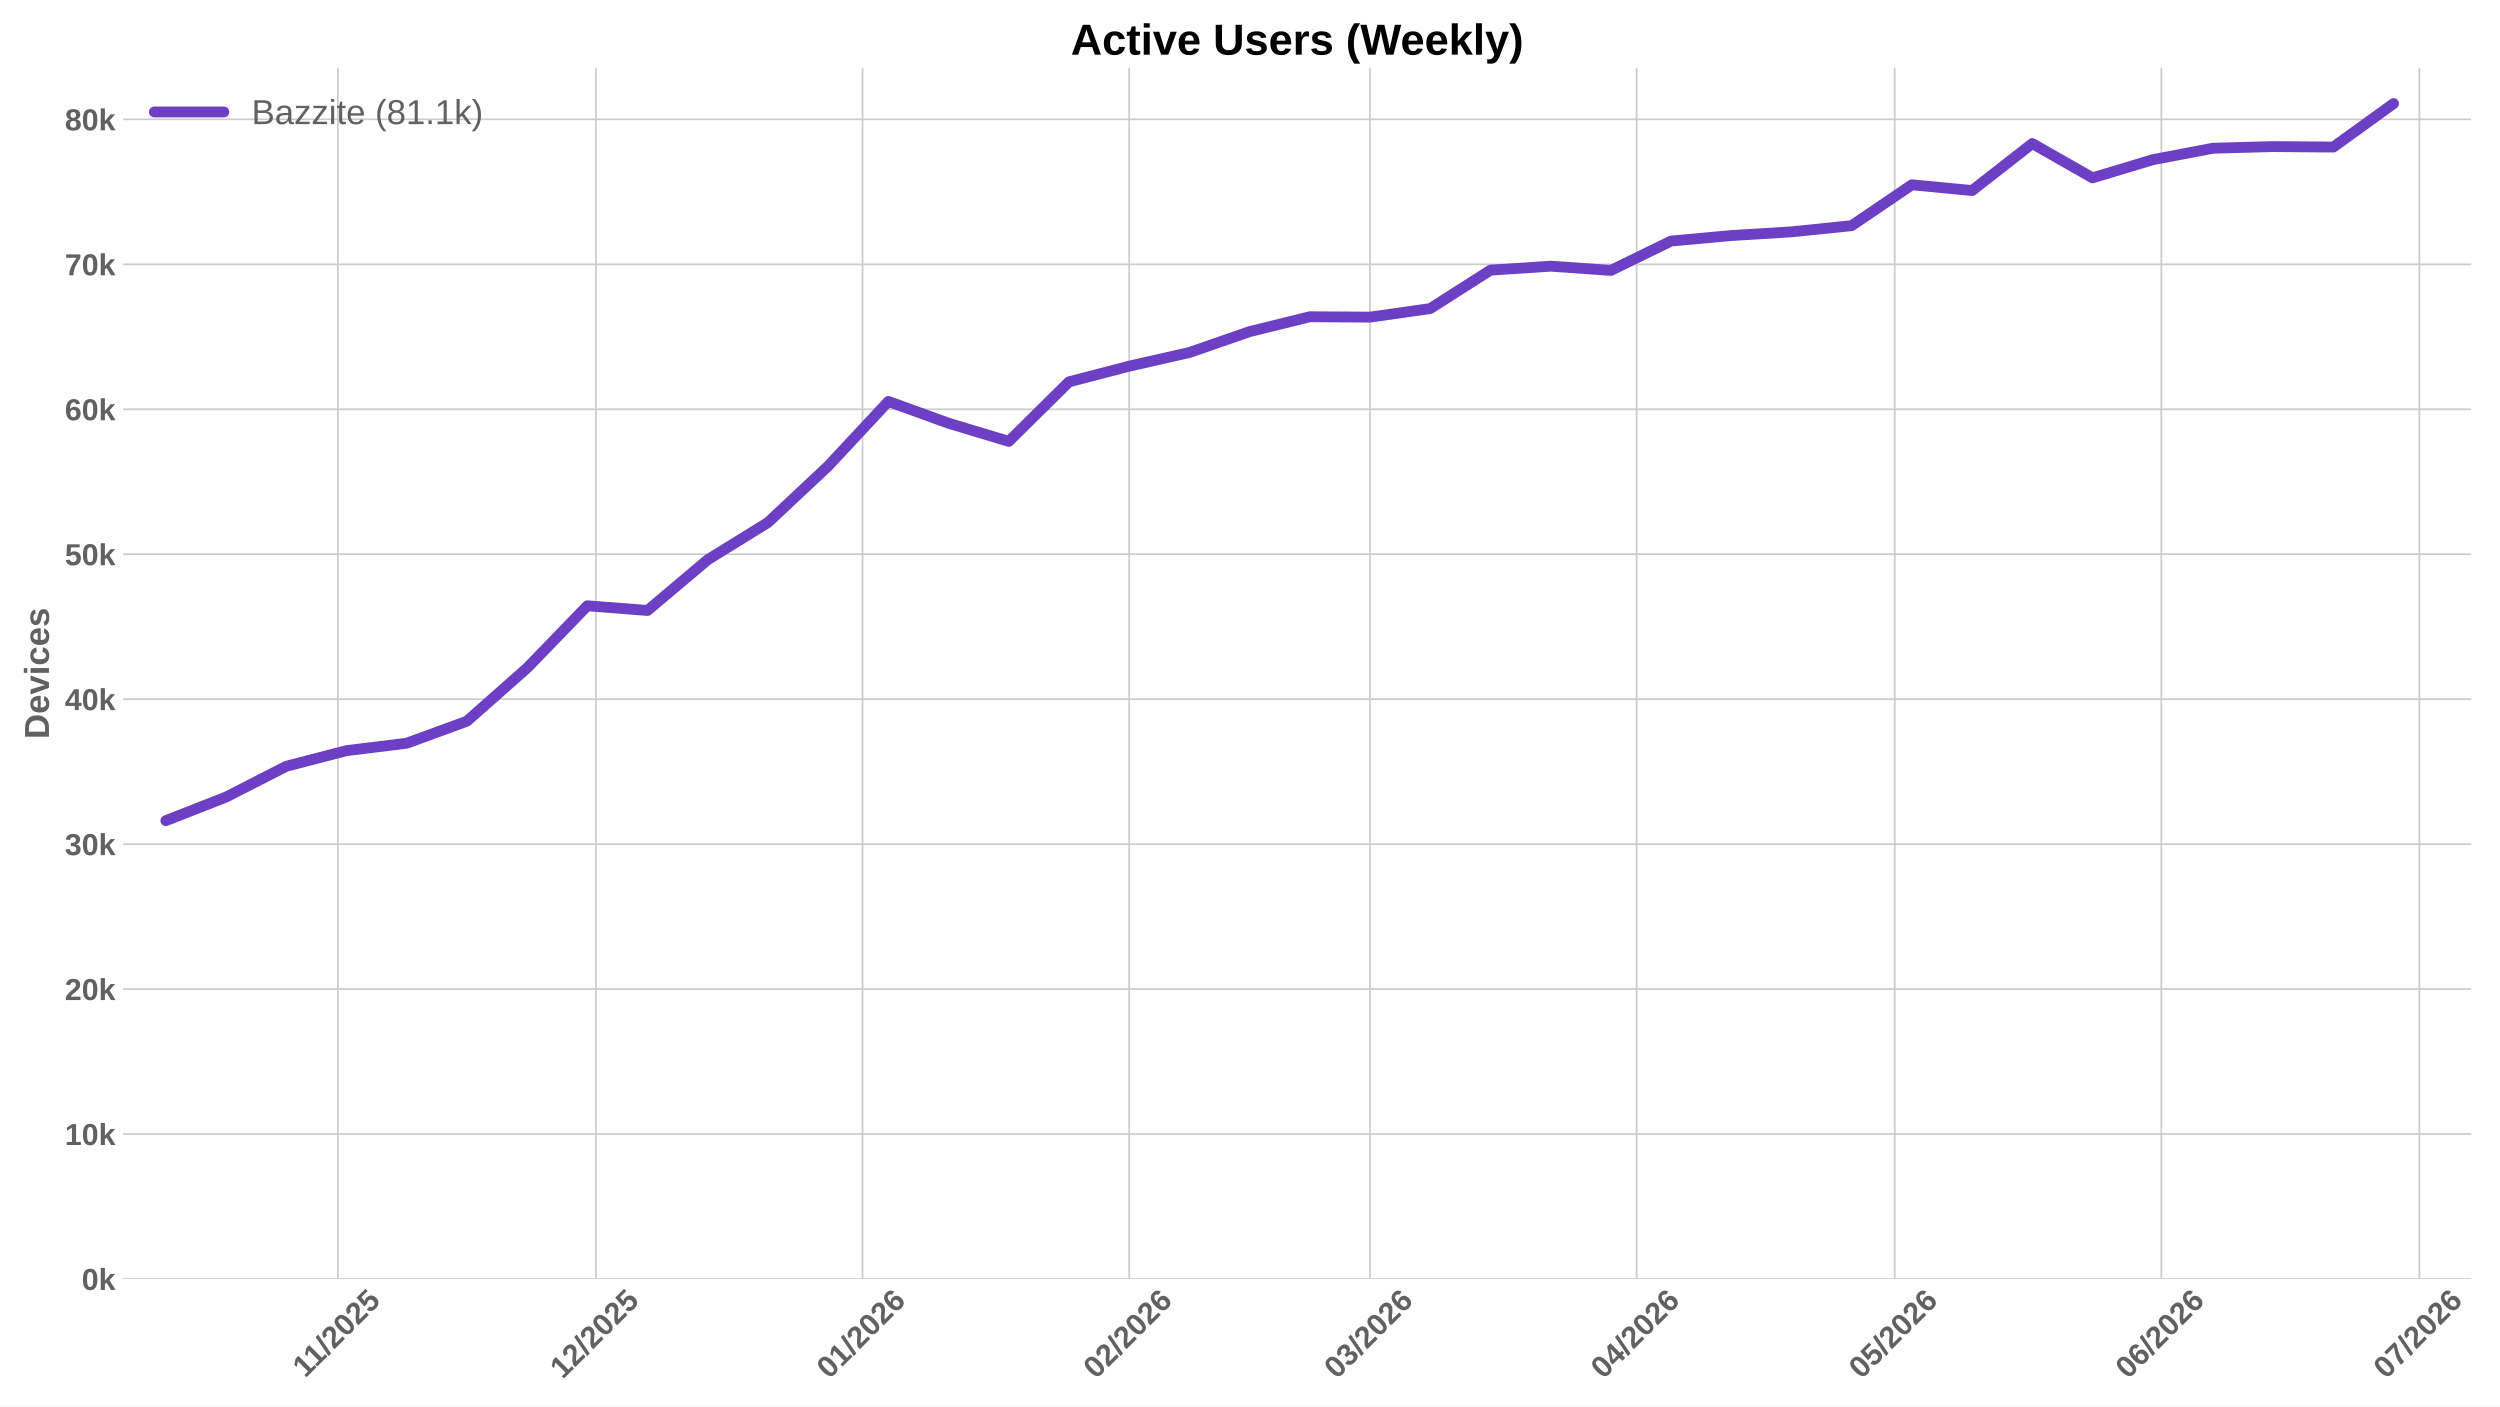
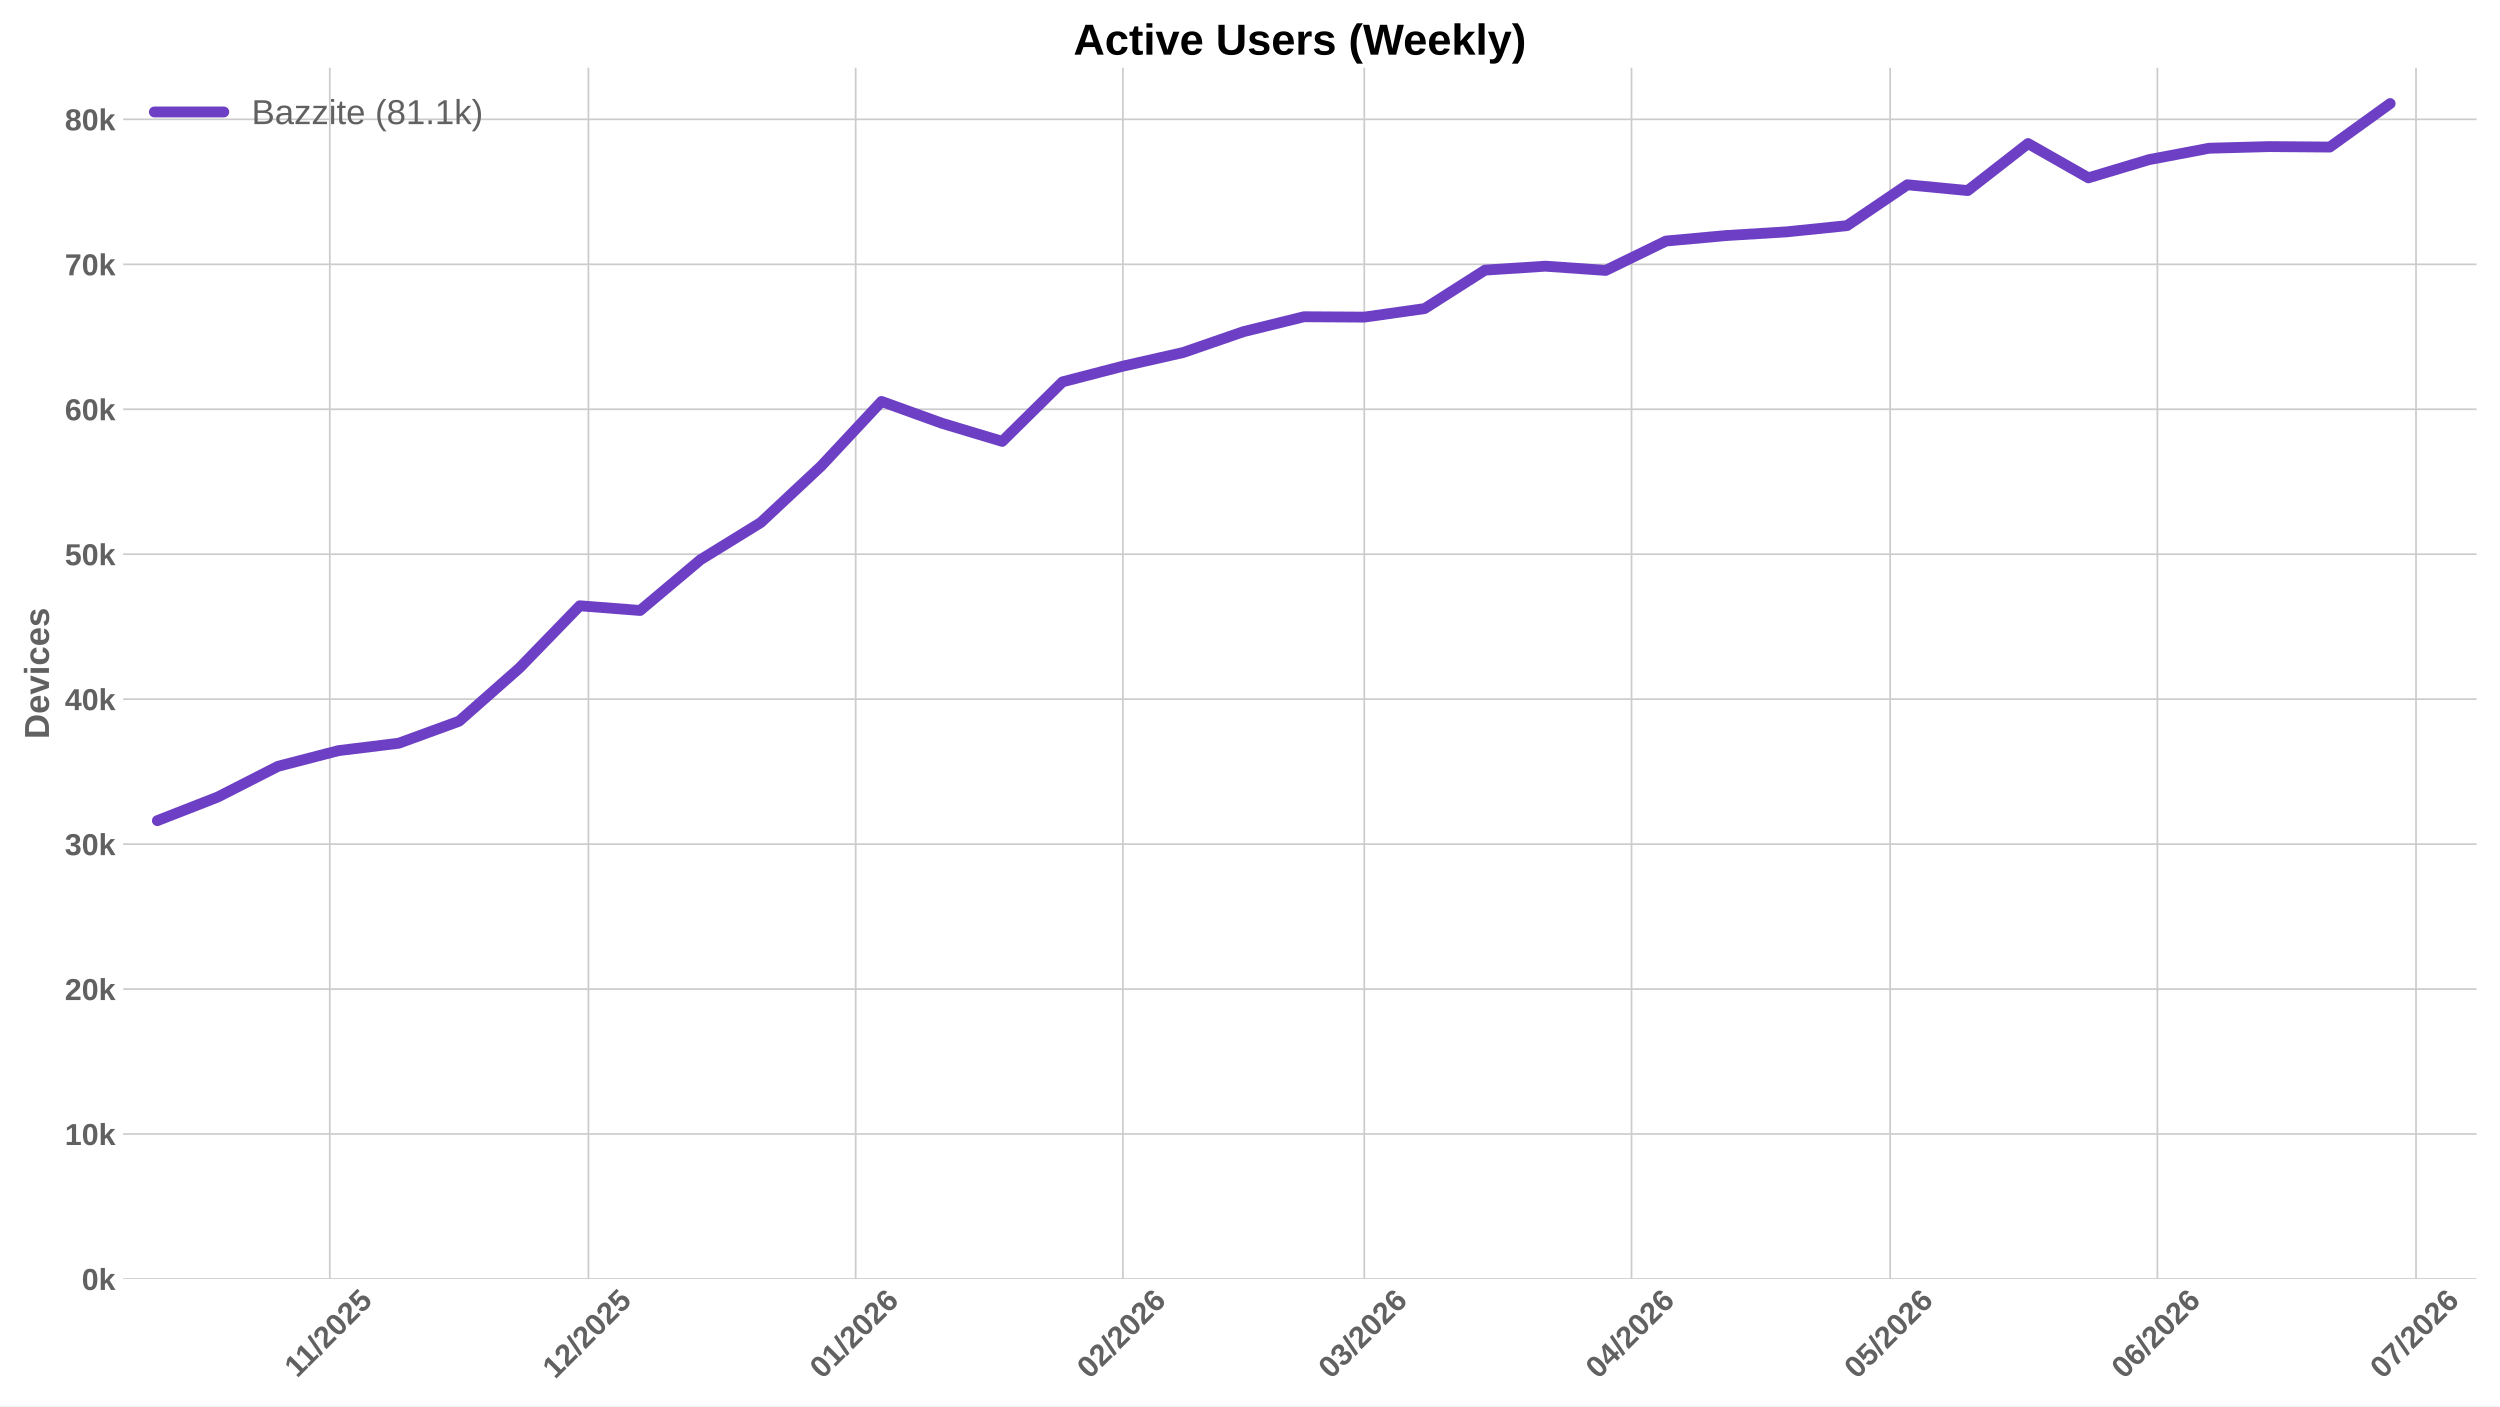
<svg xmlns="http://www.w3.org/2000/svg" xmlns:xlink="http://www.w3.org/1999/xlink" width="1152pt" height="648pt" viewBox="0 0 1152 648" version="1.1">
  <defs>
    <style type="text/css">*{stroke-linejoin: round; stroke-linecap: butt}</style>
  </defs>
  <g id="figure_1">
    <g id="patch_1">
      <path d="M 0 648  L 1152 648  L 1152 0  L 0 0  z " style="fill: #ffffff" />
    </g>
    <g id="axes_1">
      <g id="patch_2">
-         <path d="M 56.73 589.343  L 1138.74 589.343  L 1138.74 31.2  L 56.73 31.2  z " style="fill: #ffffff" />
+         <path d="M 56.73 589.343  L 1141.2 589.343  L 1141.2 31.2  L 56.73 31.2  z " style="fill: #ffffff" />
      </g>
      <g id="matplotlib.axis_1">
        <g id="xtick_1">
          <g id="line2d_1">
-             <path d="M 155.699 589.343  L 155.699 31.2  " clip-path="url(#pa04c0d3c8a)" style="fill: none; stroke: #cccccc; stroke-width: 0.8; stroke-linecap: round" />
+             <path d="M 151.971 589.343  L 151.971 31.2  " clip-path="url(#pdbe2e8559e)" style="fill: none; stroke: #cccccc; stroke-width: 0.8; stroke-linecap: round" />
          </g>
          <g id="line2d_2" />
          <g id="text_1">
-             <g style="fill: #616161" transform="translate(140.6407 635.2532) rotate(-45) scale(0.14 -0.14)">
+             <g style="fill: #616161" transform="translate(136.9128 635.2532) rotate(-45) scale(0.14 -0.14)">
              <defs>
                <path id="LiberationSans-Bold-31" d="M 403 0  L 403 653  L 1494 653  L 1494 3656  L 438 2997  L 438 3688  L 1541 4403  L 2372 4403  L 2372 653  L 3381 653  L 3381 0  L 403 0  z " transform="scale(0.015625)" />
                <path id="LiberationSans-Bold-2f" d="M 63 -128  L 972 4638  L 1716 4638  L 822 -128  L 63 -128  z " transform="scale(0.015625)" />
                <path id="LiberationSans-Bold-32" d="M 222 0  L 222 609  Q 394 988 711 1347  Q 1028 1706 1509 2097  Q 1972 2472 2158 2715  Q 2344 2959 2344 3194  Q 2344 3769 1766 3769  Q 1484 3769 1336 3617  Q 1188 3466 1144 3163  L 259 3213  Q 334 3825 717 4147  Q 1100 4469 1759 4469  Q 2472 4469 2853 4144  Q 3234 3819 3234 3231  Q 3234 2922 3112 2672  Q 2991 2422 2800 2211  Q 2609 2000 2376 1815  Q 2144 1631 1925 1456  Q 1706 1281 1526 1103  Q 1347 925 1259 722  L 3303 722  L 3303 0  L 222 0  z " transform="scale(0.015625)" />
                <path id="LiberationSans-Bold-30" d="M 3297 2203  Q 3297 1088 2914 512  Q 2531 -63 1766 -63  Q 253 -63 253 2203  Q 253 2994 418 3494  Q 584 3994 915 4231  Q 1247 4469 1791 4469  Q 2572 4469 2934 3903  Q 3297 3338 3297 2203  z M 2416 2203  Q 2416 2813 2356 3150  Q 2297 3488 2165 3634  Q 2034 3781 1784 3781  Q 1519 3781 1383 3632  Q 1247 3484 1189 3148  Q 1131 2813 1131 2203  Q 1131 1600 1192 1261  Q 1253 922 1386 775  Q 1519 628 1772 628  Q 2022 628 2158 783  Q 2294 938 2355 1278  Q 2416 1619 2416 2203  z " transform="scale(0.015625)" />
                <path id="LiberationSans-Bold-35" d="M 3381 1466  Q 3381 766 2945 351  Q 2509 -63 1750 -63  Q 1088 -63 689 235  Q 291 534 197 1100  L 1075 1172  Q 1144 891 1319 762  Q 1494 634 1759 634  Q 2088 634 2283 843  Q 2478 1053 2478 1447  Q 2478 1794 2293 2001  Q 2109 2209 1778 2209  Q 1413 2209 1181 1925  L 325 1925  L 478 4403  L 3125 4403  L 3125 3750  L 1275 3750  L 1203 2638  Q 1522 2919 2000 2919  Q 2628 2919 3004 2528  Q 3381 2138 3381 1466  z " transform="scale(0.015625)" />
              </defs>
              <use xlink:href="#LiberationSans-Bold-31" />
              <use xlink:href="#LiberationSans-Bold-31" transform="translate(50.11523 0)" />
              <use xlink:href="#LiberationSans-Bold-2f" transform="translate(105.7305 0)" />
              <use xlink:href="#LiberationSans-Bold-32" transform="translate(133.5137 0)" />
              <use xlink:href="#LiberationSans-Bold-30" transform="translate(189.1289 0)" />
              <use xlink:href="#LiberationSans-Bold-32" transform="translate(244.7441 0)" />
              <use xlink:href="#LiberationSans-Bold-35" transform="translate(300.3594 0)" />
            </g>
          </g>
        </g>
        <g id="xtick_2">
          <g id="line2d_3">
-             <path d="M 274.601 589.343  L 274.601 31.2  " clip-path="url(#pa04c0d3c8a)" style="fill: none; stroke: #cccccc; stroke-width: 0.8; stroke-linecap: round" />
+             <path d="M 271.143 589.343  L 271.143 31.2  " clip-path="url(#pdbe2e8559e)" style="fill: none; stroke: #cccccc; stroke-width: 0.8; stroke-linecap: round" />
          </g>
          <g id="line2d_4" />
          <g id="text_2">
-             <g style="fill: #616161" transform="translate(259.2706 635.7977) rotate(-45) scale(0.14 -0.14)">
+             <g style="fill: #616161" transform="translate(255.8131 635.7977) rotate(-45) scale(0.14 -0.14)">
              <use xlink:href="#LiberationSans-Bold-31" />
              <use xlink:href="#LiberationSans-Bold-32" transform="translate(55.61523 0)" />
              <use xlink:href="#LiberationSans-Bold-2f" transform="translate(111.2305 0)" />
              <use xlink:href="#LiberationSans-Bold-32" transform="translate(139.0137 0)" />
              <use xlink:href="#LiberationSans-Bold-30" transform="translate(194.6289 0)" />
              <use xlink:href="#LiberationSans-Bold-32" transform="translate(250.2441 0)" />
              <use xlink:href="#LiberationSans-Bold-35" transform="translate(305.8594 0)" />
            </g>
          </g>
        </g>
        <g id="xtick_3">
          <g id="line2d_5">
-             <path d="M 397.466 589.343  L 397.466 31.2  " clip-path="url(#pa04c0d3c8a)" style="fill: none; stroke: #cccccc; stroke-width: 0.8; stroke-linecap: round" />
+             <path d="M 394.288 589.343  L 394.288 31.2  " clip-path="url(#pdbe2e8559e)" style="fill: none; stroke: #cccccc; stroke-width: 0.8; stroke-linecap: round" />
          </g>
          <g id="line2d_6" />
          <g id="text_3">
-             <g style="fill: #616161" transform="translate(382.1361 635.7977) rotate(-45) scale(0.14 -0.14)">
+             <g style="fill: #616161" transform="translate(378.958 635.7977) rotate(-45) scale(0.14 -0.14)">
              <defs>
                <path id="LiberationSans-Bold-36" d="M 3328 1441  Q 3328 738 2934 337  Q 2541 -63 1847 -63  Q 1069 -63 651 482  Q 234 1028 234 2100  Q 234 3278 657 3873  Q 1081 4469 1869 4469  Q 2428 4469 2751 4222  Q 3075 3975 3209 3456  L 2381 3341  Q 2263 3775 1850 3775  Q 1497 3775 1295 3422  Q 1094 3069 1094 2350  Q 1234 2584 1484 2709  Q 1734 2834 2050 2834  Q 2641 2834 2984 2459  Q 3328 2084 3328 1441  z M 2447 1416  Q 2447 1791 2273 1989  Q 2100 2188 1797 2188  Q 1506 2188 1331 2002  Q 1156 1816 1156 1509  Q 1156 1125 1339 873  Q 1522 622 1819 622  Q 2116 622 2281 833  Q 2447 1044 2447 1416  z " transform="scale(0.015625)" />
              </defs>
              <use xlink:href="#LiberationSans-Bold-30" />
              <use xlink:href="#LiberationSans-Bold-31" transform="translate(55.61523 0)" />
              <use xlink:href="#LiberationSans-Bold-2f" transform="translate(111.2305 0)" />
              <use xlink:href="#LiberationSans-Bold-32" transform="translate(139.0137 0)" />
              <use xlink:href="#LiberationSans-Bold-30" transform="translate(194.6289 0)" />
              <use xlink:href="#LiberationSans-Bold-32" transform="translate(250.2441 0)" />
              <use xlink:href="#LiberationSans-Bold-36" transform="translate(305.8594 0)" />
            </g>
          </g>
        </g>
        <g id="xtick_4">
          <g id="line2d_7">
-             <path d="M 520.332 589.343  L 520.332 31.2  " clip-path="url(#pa04c0d3c8a)" style="fill: none; stroke: #cccccc; stroke-width: 0.8; stroke-linecap: round" />
+             <path d="M 517.433 589.343  L 517.433 31.2  " clip-path="url(#pdbe2e8559e)" style="fill: none; stroke: #cccccc; stroke-width: 0.8; stroke-linecap: round" />
          </g>
          <g id="line2d_8" />
          <g id="text_4">
-             <g style="fill: #616161" transform="translate(505.0017 635.7977) rotate(-45) scale(0.14 -0.14)">
+             <g style="fill: #616161" transform="translate(502.1029 635.7977) rotate(-45) scale(0.14 -0.14)">
              <use xlink:href="#LiberationSans-Bold-30" />
              <use xlink:href="#LiberationSans-Bold-32" transform="translate(55.61523 0)" />
              <use xlink:href="#LiberationSans-Bold-2f" transform="translate(111.2305 0)" />
              <use xlink:href="#LiberationSans-Bold-32" transform="translate(139.0137 0)" />
              <use xlink:href="#LiberationSans-Bold-30" transform="translate(194.6289 0)" />
              <use xlink:href="#LiberationSans-Bold-32" transform="translate(250.2441 0)" />
              <use xlink:href="#LiberationSans-Bold-36" transform="translate(305.8594 0)" />
            </g>
          </g>
        </g>
        <g id="xtick_5">
          <g id="line2d_9">
-             <path d="M 631.307 589.343  L 631.307 31.2  " clip-path="url(#pa04c0d3c8a)" style="fill: none; stroke: #cccccc; stroke-width: 0.8; stroke-linecap: round" />
+             <path d="M 628.661 589.343  L 628.661 31.2  " clip-path="url(#pdbe2e8559e)" style="fill: none; stroke: #cccccc; stroke-width: 0.8; stroke-linecap: round" />
          </g>
          <g id="line2d_10" />
          <g id="text_5">
-             <g style="fill: #616161" transform="translate(615.977 635.7977) rotate(-45) scale(0.14 -0.14)">
+             <g style="fill: #616161" transform="translate(613.3306 635.7977) rotate(-45) scale(0.14 -0.14)">
              <defs>
                <path id="LiberationSans-Bold-33" d="M 3328 1222  Q 3328 603 2922 265  Q 2516 -72 1766 -72  Q 1056 -72 637 254  Q 219 581 147 1197  L 1041 1275  Q 1125 641 1763 641  Q 2078 641 2253 797  Q 2428 953 2428 1275  Q 2428 1569 2215 1725  Q 2003 1881 1584 1881  L 1278 1881  L 1278 2591  L 1566 2591  Q 1944 2591 2134 2745  Q 2325 2900 2325 3188  Q 2325 3459 2173 3614  Q 2022 3769 1731 3769  Q 1459 3769 1292 3619  Q 1125 3469 1100 3194  L 222 3256  Q 291 3825 694 4147  Q 1097 4469 1747 4469  Q 2438 4469 2827 4158  Q 3216 3847 3216 3297  Q 3216 2884 2973 2618  Q 2731 2353 2275 2266  L 2275 2253  Q 2781 2194 3054 1920  Q 3328 1647 3328 1222  z " transform="scale(0.015625)" />
              </defs>
              <use xlink:href="#LiberationSans-Bold-30" />
              <use xlink:href="#LiberationSans-Bold-33" transform="translate(55.61523 0)" />
              <use xlink:href="#LiberationSans-Bold-2f" transform="translate(111.2305 0)" />
              <use xlink:href="#LiberationSans-Bold-32" transform="translate(139.0137 0)" />
              <use xlink:href="#LiberationSans-Bold-30" transform="translate(194.6289 0)" />
              <use xlink:href="#LiberationSans-Bold-32" transform="translate(250.2441 0)" />
              <use xlink:href="#LiberationSans-Bold-36" transform="translate(305.8594 0)" />
            </g>
          </g>
        </g>
        <g id="xtick_6">
          <g id="line2d_11">
-             <path d="M 754.173 589.343  L 754.173 31.2  " clip-path="url(#pa04c0d3c8a)" style="fill: none; stroke: #cccccc; stroke-width: 0.8; stroke-linecap: round" />
+             <path d="M 751.806 589.343  L 751.806 31.2  " clip-path="url(#pdbe2e8559e)" style="fill: none; stroke: #cccccc; stroke-width: 0.8; stroke-linecap: round" />
          </g>
          <g id="line2d_12" />
          <g id="text_6">
-             <g style="fill: #616161" transform="translate(738.8426 635.7977) rotate(-45) scale(0.14 -0.14)">
+             <g style="fill: #616161" transform="translate(736.4756 635.7977) rotate(-45) scale(0.14 -0.14)">
              <defs>
                <path id="LiberationSans-Bold-34" d="M 2938 897  L 2938 0  L 2100 0  L 2100 897  L 97 897  L 97 1556  L 1956 4403  L 2938 4403  L 2938 1550  L 3525 1550  L 3525 897  L 2938 897  z M 2100 2991  Q 2100 3159 2111 3356  Q 2122 3553 2128 3609  Q 2047 3434 1834 3103  L 813 1550  L 2100 1550  L 2100 2991  z " transform="scale(0.015625)" />
              </defs>
              <use xlink:href="#LiberationSans-Bold-30" />
              <use xlink:href="#LiberationSans-Bold-34" transform="translate(55.61523 0)" />
              <use xlink:href="#LiberationSans-Bold-2f" transform="translate(111.2305 0)" />
              <use xlink:href="#LiberationSans-Bold-32" transform="translate(139.0137 0)" />
              <use xlink:href="#LiberationSans-Bold-30" transform="translate(194.6289 0)" />
              <use xlink:href="#LiberationSans-Bold-32" transform="translate(250.2441 0)" />
              <use xlink:href="#LiberationSans-Bold-36" transform="translate(305.8594 0)" />
            </g>
          </g>
        </g>
        <g id="xtick_7">
          <g id="line2d_13">
-             <path d="M 873.075 589.343  L 873.075 31.2  " clip-path="url(#pa04c0d3c8a)" style="fill: none; stroke: #cccccc; stroke-width: 0.8; stroke-linecap: round" />
+             <path d="M 870.978 589.343  L 870.978 31.2  " clip-path="url(#pdbe2e8559e)" style="fill: none; stroke: #cccccc; stroke-width: 0.8; stroke-linecap: round" />
          </g>
          <g id="line2d_14" />
          <g id="text_7">
-             <g style="fill: #616161" transform="translate(857.7448 635.7977) rotate(-45) scale(0.14 -0.14)">
+             <g style="fill: #616161" transform="translate(855.6481 635.7977) rotate(-45) scale(0.14 -0.14)">
              <use xlink:href="#LiberationSans-Bold-30" />
              <use xlink:href="#LiberationSans-Bold-35" transform="translate(55.61523 0)" />
              <use xlink:href="#LiberationSans-Bold-2f" transform="translate(111.2305 0)" />
              <use xlink:href="#LiberationSans-Bold-32" transform="translate(139.0137 0)" />
              <use xlink:href="#LiberationSans-Bold-30" transform="translate(194.6289 0)" />
              <use xlink:href="#LiberationSans-Bold-32" transform="translate(250.2441 0)" />
              <use xlink:href="#LiberationSans-Bold-36" transform="translate(305.8594 0)" />
            </g>
          </g>
        </g>
        <g id="xtick_8">
          <g id="line2d_15">
-             <path d="M 995.941 589.343  L 995.941 31.2  " clip-path="url(#pa04c0d3c8a)" style="fill: none; stroke: #cccccc; stroke-width: 0.8; stroke-linecap: round" />
+             <path d="M 994.123 589.343  L 994.123 31.2  " clip-path="url(#pdbe2e8559e)" style="fill: none; stroke: #cccccc; stroke-width: 0.8; stroke-linecap: round" />
          </g>
          <g id="line2d_16" />
          <g id="text_8">
-             <g style="fill: #616161" transform="translate(980.6103 635.7977) rotate(-45) scale(0.14 -0.14)">
+             <g style="fill: #616161" transform="translate(978.7931 635.7977) rotate(-45) scale(0.14 -0.14)">
              <use xlink:href="#LiberationSans-Bold-30" />
              <use xlink:href="#LiberationSans-Bold-36" transform="translate(55.61523 0)" />
              <use xlink:href="#LiberationSans-Bold-2f" transform="translate(111.2305 0)" />
              <use xlink:href="#LiberationSans-Bold-32" transform="translate(139.0137 0)" />
              <use xlink:href="#LiberationSans-Bold-30" transform="translate(194.6289 0)" />
              <use xlink:href="#LiberationSans-Bold-32" transform="translate(250.2441 0)" />
              <use xlink:href="#LiberationSans-Bold-36" transform="translate(305.8594 0)" />
            </g>
          </g>
        </g>
        <g id="xtick_9">
          <g id="line2d_17">
-             <path d="M 1114.843 589.343  L 1114.843 31.2  " clip-path="url(#pa04c0d3c8a)" style="fill: none; stroke: #cccccc; stroke-width: 0.8; stroke-linecap: round" />
+             <path d="M 1113.296 589.343  L 1113.296 31.2  " clip-path="url(#pdbe2e8559e)" style="fill: none; stroke: #cccccc; stroke-width: 0.8; stroke-linecap: round" />
          </g>
          <g id="line2d_18" />
          <g id="text_9">
-             <g style="fill: #616161" transform="translate(1099.512 635.7977) rotate(-45) scale(0.14 -0.14)">
+             <g style="fill: #616161" transform="translate(1097.966 635.7977) rotate(-45) scale(0.14 -0.14)">
              <defs>
                <path id="LiberationSans-Bold-37" d="M 3278 3706  Q 2981 3238 2717 2797  Q 2453 2356 2256 1911  Q 2059 1466 1945 995  Q 1831 525 1831 0  L 916 0  Q 916 550 1059 1064  Q 1203 1578 1475 2111  Q 1747 2644 2463 3681  L 275 3681  L 275 4403  L 3278 4403  L 3278 3706  z " transform="scale(0.015625)" />
              </defs>
              <use xlink:href="#LiberationSans-Bold-30" />
              <use xlink:href="#LiberationSans-Bold-37" transform="translate(55.61523 0)" />
              <use xlink:href="#LiberationSans-Bold-2f" transform="translate(111.2305 0)" />
              <use xlink:href="#LiberationSans-Bold-32" transform="translate(139.0137 0)" />
              <use xlink:href="#LiberationSans-Bold-30" transform="translate(194.6289 0)" />
              <use xlink:href="#LiberationSans-Bold-32" transform="translate(250.2441 0)" />
              <use xlink:href="#LiberationSans-Bold-36" transform="translate(305.8594 0)" />
            </g>
          </g>
        </g>
      </g>
      <g id="matplotlib.axis_2">
        <g id="ytick_1">
          <g id="line2d_19">
-             <path d="M 56.73 589.343  L 1138.74 589.343  " clip-path="url(#pa04c0d3c8a)" style="fill: none; stroke: #cccccc; stroke-width: 0.8; stroke-linecap: round" />
+             <path d="M 56.73 589.343  L 1141.2 589.343  " clip-path="url(#pdbe2e8559e)" style="fill: none; stroke: #cccccc; stroke-width: 0.8; stroke-linecap: round" />
          </g>
          <g id="line2d_20" />
          <g id="text_10">
            <g style="fill: #616161" transform="translate(37.65937 594.416) scale(0.14 -0.14)">
              <defs>
                <path id="LiberationSans-Bold-6b" d="M 2606 0  L 1703 1531  L 1325 1269  L 1325 0  L 447 0  L 447 4638  L 1325 4638  L 1325 1981  L 2531 3381  L 3475 3381  L 2288 2063  L 3566 0  L 2606 0  z " transform="scale(0.015625)" />
              </defs>
              <use xlink:href="#LiberationSans-Bold-30" />
              <use xlink:href="#LiberationSans-Bold-6b" transform="translate(55.61523 0)" />
            </g>
          </g>
        </g>
        <g id="ytick_2">
          <g id="line2d_21">
-             <path d="M 56.73 522.55  L 1138.74 522.55  " clip-path="url(#pa04c0d3c8a)" style="fill: none; stroke: #cccccc; stroke-width: 0.8; stroke-linecap: round" />
+             <path d="M 56.73 522.55  L 1141.2 522.55  " clip-path="url(#pdbe2e8559e)" style="fill: none; stroke: #cccccc; stroke-width: 0.8; stroke-linecap: round" />
          </g>
          <g id="line2d_22" />
          <g id="text_11">
            <g style="fill: #616161" transform="translate(29.87406 527.6225) scale(0.14 -0.14)">
              <use xlink:href="#LiberationSans-Bold-31" />
              <use xlink:href="#LiberationSans-Bold-30" transform="translate(55.61523 0)" />
              <use xlink:href="#LiberationSans-Bold-6b" transform="translate(111.2305 0)" />
            </g>
          </g>
        </g>
        <g id="ytick_3">
          <g id="line2d_23">
-             <path d="M 56.73 455.756  L 1138.74 455.756  " clip-path="url(#pa04c0d3c8a)" style="fill: none; stroke: #cccccc; stroke-width: 0.8; stroke-linecap: round" />
+             <path d="M 56.73 455.756  L 1141.2 455.756  " clip-path="url(#pdbe2e8559e)" style="fill: none; stroke: #cccccc; stroke-width: 0.8; stroke-linecap: round" />
          </g>
          <g id="line2d_24" />
          <g id="text_12">
            <g style="fill: #616161" transform="translate(29.87406 460.829) scale(0.14 -0.14)">
              <use xlink:href="#LiberationSans-Bold-32" />
              <use xlink:href="#LiberationSans-Bold-30" transform="translate(55.61523 0)" />
              <use xlink:href="#LiberationSans-Bold-6b" transform="translate(111.2305 0)" />
            </g>
          </g>
        </g>
        <g id="ytick_4">
          <g id="line2d_25">
-             <path d="M 56.73 388.963  L 1138.74 388.963  " clip-path="url(#pa04c0d3c8a)" style="fill: none; stroke: #cccccc; stroke-width: 0.8; stroke-linecap: round" />
+             <path d="M 56.73 388.963  L 1141.2 388.963  " clip-path="url(#pdbe2e8559e)" style="fill: none; stroke: #cccccc; stroke-width: 0.8; stroke-linecap: round" />
          </g>
          <g id="line2d_26" />
          <g id="text_13">
            <g style="fill: #616161" transform="translate(29.87406 394.0355) scale(0.14 -0.14)">
              <use xlink:href="#LiberationSans-Bold-33" />
              <use xlink:href="#LiberationSans-Bold-30" transform="translate(55.61523 0)" />
              <use xlink:href="#LiberationSans-Bold-6b" transform="translate(111.2305 0)" />
            </g>
          </g>
        </g>
        <g id="ytick_5">
          <g id="line2d_27">
-             <path d="M 56.73 322.169  L 1138.74 322.169  " clip-path="url(#pa04c0d3c8a)" style="fill: none; stroke: #cccccc; stroke-width: 0.8; stroke-linecap: round" />
+             <path d="M 56.73 322.169  L 1141.2 322.169  " clip-path="url(#pdbe2e8559e)" style="fill: none; stroke: #cccccc; stroke-width: 0.8; stroke-linecap: round" />
          </g>
          <g id="line2d_28" />
          <g id="text_14">
            <g style="fill: #616161" transform="translate(29.87406 327.242) scale(0.14 -0.14)">
              <use xlink:href="#LiberationSans-Bold-34" />
              <use xlink:href="#LiberationSans-Bold-30" transform="translate(55.61523 0)" />
              <use xlink:href="#LiberationSans-Bold-6b" transform="translate(111.2305 0)" />
            </g>
          </g>
        </g>
        <g id="ytick_6">
          <g id="line2d_29">
-             <path d="M 56.73 255.376  L 1138.74 255.376  " clip-path="url(#pa04c0d3c8a)" style="fill: none; stroke: #cccccc; stroke-width: 0.8; stroke-linecap: round" />
+             <path d="M 56.73 255.376  L 1141.2 255.376  " clip-path="url(#pdbe2e8559e)" style="fill: none; stroke: #cccccc; stroke-width: 0.8; stroke-linecap: round" />
          </g>
          <g id="line2d_30" />
          <g id="text_15">
            <g style="fill: #616161" transform="translate(29.87406 260.4485) scale(0.14 -0.14)">
              <use xlink:href="#LiberationSans-Bold-35" />
              <use xlink:href="#LiberationSans-Bold-30" transform="translate(55.61523 0)" />
              <use xlink:href="#LiberationSans-Bold-6b" transform="translate(111.2305 0)" />
            </g>
          </g>
        </g>
        <g id="ytick_7">
          <g id="line2d_31">
-             <path d="M 56.73 188.582  L 1138.74 188.582  " clip-path="url(#pa04c0d3c8a)" style="fill: none; stroke: #cccccc; stroke-width: 0.8; stroke-linecap: round" />
+             <path d="M 56.73 188.582  L 1141.2 188.582  " clip-path="url(#pdbe2e8559e)" style="fill: none; stroke: #cccccc; stroke-width: 0.8; stroke-linecap: round" />
          </g>
          <g id="line2d_32" />
          <g id="text_16">
            <g style="fill: #616161" transform="translate(29.87406 193.655) scale(0.14 -0.14)">
              <use xlink:href="#LiberationSans-Bold-36" />
              <use xlink:href="#LiberationSans-Bold-30" transform="translate(55.61523 0)" />
              <use xlink:href="#LiberationSans-Bold-6b" transform="translate(111.2305 0)" />
            </g>
          </g>
        </g>
        <g id="ytick_8">
          <g id="line2d_33">
-             <path d="M 56.73 121.789  L 1138.74 121.789  " clip-path="url(#pa04c0d3c8a)" style="fill: none; stroke: #cccccc; stroke-width: 0.8; stroke-linecap: round" />
+             <path d="M 56.73 121.789  L 1141.2 121.789  " clip-path="url(#pdbe2e8559e)" style="fill: none; stroke: #cccccc; stroke-width: 0.8; stroke-linecap: round" />
          </g>
          <g id="line2d_34" />
          <g id="text_17">
            <g style="fill: #616161" transform="translate(29.87406 126.8615) scale(0.14 -0.14)">
              <use xlink:href="#LiberationSans-Bold-37" />
              <use xlink:href="#LiberationSans-Bold-30" transform="translate(55.61523 0)" />
              <use xlink:href="#LiberationSans-Bold-6b" transform="translate(111.2305 0)" />
            </g>
          </g>
        </g>
        <g id="ytick_9">
          <g id="line2d_35">
-             <path d="M 56.73 54.995  L 1138.74 54.995  " clip-path="url(#pa04c0d3c8a)" style="fill: none; stroke: #cccccc; stroke-width: 0.8; stroke-linecap: round" />
+             <path d="M 56.73 54.995  L 1141.2 54.995  " clip-path="url(#pdbe2e8559e)" style="fill: none; stroke: #cccccc; stroke-width: 0.8; stroke-linecap: round" />
          </g>
          <g id="line2d_36" />
          <g id="text_18">
            <g style="fill: #616161" transform="translate(29.87406 60.068) scale(0.14 -0.14)">
              <defs>
                <path id="LiberationSans-Bold-38" d="M 3363 1241  Q 3363 622 2953 279  Q 2544 -63 1784 -63  Q 1031 -63 617 278  Q 203 619 203 1234  Q 203 1656 447 1945  Q 691 2234 1100 2303  L 1100 2316  Q 744 2394 525 2669  Q 306 2944 306 3303  Q 306 3844 689 4156  Q 1072 4469 1772 4469  Q 2488 4469 2870 4164  Q 3253 3859 3253 3297  Q 3253 2938 3036 2666  Q 2819 2394 2453 2322  L 2453 2309  Q 2878 2241 3120 1961  Q 3363 1681 3363 1241  z M 2350 3250  Q 2350 3563 2206 3708  Q 2063 3853 1772 3853  Q 1203 3853 1203 3250  Q 1203 2619 1778 2619  Q 2066 2619 2208 2766  Q 2350 2913 2350 3250  z M 2453 1313  Q 2453 2003 1766 2003  Q 1447 2003 1276 1822  Q 1106 1641 1106 1300  Q 1106 913 1275 734  Q 1444 556 1791 556  Q 2131 556 2292 734  Q 2453 913 2453 1313  z " transform="scale(0.015625)" />
              </defs>
              <use xlink:href="#LiberationSans-Bold-38" />
              <use xlink:href="#LiberationSans-Bold-30" transform="translate(55.61523 0)" />
              <use xlink:href="#LiberationSans-Bold-6b" transform="translate(111.2305 0)" />
            </g>
          </g>
        </g>
        <g id="text_19">
          <g style="fill: #616161" transform="translate(22.55406 340.5153) rotate(-90) scale(0.16 -0.16)">
            <defs>
              <path id="LiberationSans-Bold-44" d="M 4353 2234  Q 4353 1553 4086 1045  Q 3819 538 3330 269  Q 2841 0 2209 0  L 428 0  L 428 4403  L 2022 4403  Q 3134 4403 3743 3842  Q 4353 3281 4353 2234  z M 3425 2234  Q 3425 2944 3056 3317  Q 2688 3691 2003 3691  L 1350 3691  L 1350 713  L 2131 713  Q 2725 713 3075 1122  Q 3425 1531 3425 2234  z " transform="scale(0.015625)" />
              <path id="LiberationSans-Bold-65" d="M 1831 -63  Q 1069 -63 659 389  Q 250 841 250 1706  Q 250 2544 665 2994  Q 1081 3444 1844 3444  Q 2572 3444 2956 2961  Q 3341 2478 3341 1547  L 3341 1522  L 1172 1522  Q 1172 1028 1355 776  Q 1538 525 1875 525  Q 2341 525 2463 928  L 3291 856  Q 2931 -63 1831 -63  z M 1831 2891  Q 1522 2891 1355 2675  Q 1188 2459 1178 2072  L 2491 2072  Q 2466 2481 2294 2686  Q 2122 2891 1831 2891  z " transform="scale(0.015625)" />
              <path id="LiberationSans-Bold-76" d="M 2284 0  L 1234 0  L 25 3381  L 953 3381  L 1544 1491  Q 1591 1334 1766 709  Q 1797 838 1894 1159  Q 1991 1481 2613 3381  L 3531 3381  L 2284 0  z " transform="scale(0.015625)" />
              <path id="LiberationSans-Bold-69" d="M 447 3991  L 447 4638  L 1325 4638  L 1325 3991  L 447 3991  z M 447 0  L 447 3381  L 1325 3381  L 1325 0  L 447 0  z " transform="scale(0.015625)" />
              <path id="LiberationSans-Bold-63" d="M 1856 -63  Q 1088 -63 669 395  Q 250 853 250 1672  Q 250 2509 672 2976  Q 1094 3444 1869 3444  Q 2466 3444 2856 3144  Q 3247 2844 3347 2316  L 2463 2272  Q 2425 2531 2275 2686  Q 2125 2841 1850 2841  Q 1172 2841 1172 1706  Q 1172 538 1863 538  Q 2113 538 2281 695  Q 2450 853 2491 1166  L 3372 1125  Q 3325 778 3123 506  Q 2922 234 2594 85  Q 2266 -63 1856 -63  z " transform="scale(0.015625)" />
              <path id="LiberationSans-Bold-73" d="M 3297 988  Q 3297 497 2895 217  Q 2494 -63 1784 -63  Q 1088 -63 717 157  Q 347 378 225 844  L 997 959  Q 1063 719 1223 619  Q 1384 519 1784 519  Q 2153 519 2322 612  Q 2491 706 2491 906  Q 2491 1069 2355 1164  Q 2219 1259 1894 1325  Q 1150 1472 890 1598  Q 631 1725 495 1926  Q 359 2128 359 2422  Q 359 2906 732 3176  Q 1106 3447 1791 3447  Q 2394 3447 2761 3212  Q 3128 2978 3219 2534  L 2441 2453  Q 2403 2659 2256 2761  Q 2109 2863 1791 2863  Q 1478 2863 1322 2783  Q 1166 2703 1166 2516  Q 1166 2369 1286 2283  Q 1406 2197 1691 2141  Q 2088 2059 2395 1973  Q 2703 1888 2889 1769  Q 3075 1650 3186 1464  Q 3297 1278 3297 988  z " transform="scale(0.015625)" />
            </defs>
            <use xlink:href="#LiberationSans-Bold-44" />
            <use xlink:href="#LiberationSans-Bold-65" transform="translate(72.2168 0)" />
            <use xlink:href="#LiberationSans-Bold-76" transform="translate(127.832 0)" />
            <use xlink:href="#LiberationSans-Bold-69" transform="translate(183.4473 0)" />
            <use xlink:href="#LiberationSans-Bold-63" transform="translate(211.2305 0)" />
            <use xlink:href="#LiberationSans-Bold-65" transform="translate(266.8457 0)" />
            <use xlink:href="#LiberationSans-Bold-73" transform="translate(322.4609 0)" />
          </g>
        </g>
      </g>
      <g id="line2d_37">
-         <path d="M 76.431 378.149  L 104.174 367.275  L 131.918 353.101  L 159.662 345.894  L 187.406 342.474  L 215.15 332.322  L 242.894 307.809  L 270.637 279.147  L 298.381 281.305  L 326.125 257.914  L 353.869 240.768  L 381.613 214.759  L 409.357 184.989  L 437.1 195.034  L 464.844 203.39  L 492.588 175.952  L 520.332 168.731  L 548.076 162.426  L 575.82 152.808  L 603.564 145.961  L 631.307 146.128  L 659.051 142.187  L 686.795 124.474  L 714.539 122.657  L 742.283 124.607  L 770.027 111.068  L 797.77 108.537  L 825.514 106.834  L 853.258 103.975  L 881.002 85.146  L 908.746 87.811  L 936.49 66.15  L 964.233 81.953  L 991.977 73.59  L 1019.721 68.307  L 1047.465 67.546  L 1075.209 67.766  L 1102.953 47.721  " clip-path="url(#pa04c0d3c8a)" style="fill: none; stroke: #6c3fc4; stroke-width: 5; stroke-linecap: round" />
+         <path d="M 72.522 378.149  L 100.329 367.275  L 128.136 353.101  L 155.943 345.894  L 183.75 342.474  L 211.557 332.322  L 239.364 307.809  L 267.171 279.147  L 294.978 281.305  L 322.785 257.914  L 350.592 240.768  L 378.399 214.759  L 406.206 184.989  L 434.012 195.034  L 461.819 203.39  L 489.626 175.952  L 517.433 168.731  L 545.24 162.426  L 573.047 152.808  L 600.854 145.961  L 628.661 146.128  L 656.468 142.187  L 684.275 124.474  L 712.082 122.657  L 739.889 124.607  L 767.696 111.068  L 795.502 108.537  L 823.309 106.834  L 851.116 103.975  L 878.923 85.146  L 906.73 87.811  L 934.537 66.15  L 962.344 81.953  L 990.151 73.59  L 1017.958 68.307  L 1045.765 67.546  L 1073.572 67.766  L 1101.379 47.721  " clip-path="url(#pdbe2e8559e)" style="fill: none; stroke: #6c3fc4; stroke-width: 5; stroke-linecap: round" />
      </g>
      <g id="patch_3">
        <path d="M 56.73 589.343  L 56.73 31.2  " style="fill: none" />
      </g>
      <g id="patch_4">
-         <path d="M 1138.74 589.343  L 1138.74 31.2  " style="fill: none" />
+         <path d="M 1141.2 589.343  L 1141.2 31.2  " style="fill: none" />
      </g>
      <g id="patch_5">
-         <path d="M 56.73 589.343  L 1138.74 589.343  " style="fill: none" />
+         <path d="M 56.73 589.343  L 1141.2 589.343  " style="fill: none" />
      </g>
      <g id="patch_6">
-         <path d="M 56.73 31.2  L 1138.74 31.2  " style="fill: none" />
+         <path d="M 56.73 31.2  L 1141.2 31.2  " style="fill: none" />
      </g>
      <g id="text_20">
-         <g transform="translate(493.4239 25.2) scale(0.2 -0.2)">
+         <g transform="translate(494.6541 25.2) scale(0.2 -0.2)">
          <defs>
            <path id="LiberationSans-Bold-41" d="M 3541 0  L 3150 1125  L 1472 1125  L 1081 0  L 159 0  L 1766 4403  L 2853 4403  L 4453 0  L 3541 0  z M 2309 3725  L 2291 3656  Q 2259 3544 2215 3400  Q 2172 3256 1678 1819  L 2944 1819  L 2509 3084  L 2375 3509  L 2309 3725  z " transform="scale(0.015625)" />
            <path id="LiberationSans-Bold-74" d="M 1313 -56  Q 925 -56 715 155  Q 506 366 506 794  L 506 2788  L 78 2788  L 78 3381  L 550 3381  L 825 4175  L 1375 4175  L 1375 3381  L 2016 3381  L 2016 2788  L 1375 2788  L 1375 1031  Q 1375 784 1469 667  Q 1563 550 1759 550  Q 1863 550 2053 594  L 2053 50  Q 1728 -56 1313 -56  z " transform="scale(0.015625)" />
            <path id="LiberationSans-Bold-20" transform="scale(0.015625)" />
            <path id="LiberationSans-Bold-55" d="M 2259 -63  Q 1350 -63 867 381  Q 384 825 384 1650  L 384 4403  L 1306 4403  L 1306 1722  Q 1306 1200 1554 929  Q 1803 659 2284 659  Q 2778 659 3043 942  Q 3309 1225 3309 1753  L 3309 4403  L 4231 4403  L 4231 1697  Q 4231 859 3714 398  Q 3197 -63 2259 -63  z " transform="scale(0.015625)" />
            <path id="LiberationSans-Bold-72" d="M 447 0  L 447 2588  Q 447 2866 439 3052  Q 431 3238 422 3381  L 1259 3381  Q 1269 3325 1284 3039  Q 1300 2753 1300 2659  L 1313 2659  Q 1441 3016 1541 3161  Q 1641 3306 1778 3376  Q 1916 3447 2122 3447  Q 2291 3447 2394 3400  L 2394 2666  Q 2181 2713 2019 2713  Q 1691 2713 1508 2447  Q 1325 2181 1325 1659  L 1325 0  L 447 0  z " transform="scale(0.015625)" />
            <path id="LiberationSans-Bold-28" d="M 1247 -1328  Q 756 -622 537 81  Q 319 784 319 1659  Q 319 2531 537 3232  Q 756 3934 1247 4638  L 2125 4638  Q 1631 3925 1407 3219  Q 1184 2513 1184 1656  Q 1184 803 1406 101  Q 1628 -600 2125 -1328  L 1247 -1328  z " transform="scale(0.015625)" />
            <path id="LiberationSans-Bold-57" d="M 4897 0  L 3803 0  L 3206 2547  Q 3097 2997 3022 3488  Q 2947 3078 2900 2864  Q 2853 2650 2234 0  L 1141 0  L 6 4403  L 941 4403  L 1578 1559  L 1722 872  Q 1809 1306 1892 1701  Q 1975 2097 2516 4403  L 3547 4403  L 4103 2059  Q 4169 1797 4325 872  L 4403 1234  L 4569 1953  L 5100 4403  L 6034 4403  L 4897 0  z " transform="scale(0.015625)" />
            <path id="LiberationSans-Bold-6c" d="M 447 0  L 447 4638  L 1325 4638  L 1325 0  L 447 0  z " transform="scale(0.015625)" />
            <path id="LiberationSans-Bold-79" d="M 884 -1328  Q 569 -1328 331 -1288  L 331 -663  Q 497 -688 634 -688  Q 822 -688 945 -628  Q 1069 -569 1167 -431  Q 1266 -294 1388 34  L 50 3381  L 978 3381  L 1509 1797  Q 1634 1456 1825 753  L 1903 1050  L 2106 1784  L 2606 3381  L 3525 3381  L 2188 -178  Q 1919 -828 1630 -1078  Q 1341 -1328 884 -1328  z " transform="scale(0.015625)" />
            <path id="LiberationSans-Bold-29" d="M 6 -1328  Q 506 -597 726 101  Q 947 800 947 1656  Q 947 2516 722 3223  Q 497 3931 6 4638  L 884 4638  Q 1378 3928 1595 3225  Q 1813 2522 1813 1659  Q 1813 791 1595 87  Q 1378 -616 884 -1328  L 6 -1328  z " transform="scale(0.015625)" />
          </defs>
          <use xlink:href="#LiberationSans-Bold-41" />
          <use xlink:href="#LiberationSans-Bold-63" transform="translate(72.2168 0)" />
          <use xlink:href="#LiberationSans-Bold-74" transform="translate(127.832 0)" />
          <use xlink:href="#LiberationSans-Bold-69" transform="translate(161.1328 0)" />
          <use xlink:href="#LiberationSans-Bold-76" transform="translate(188.916 0)" />
          <use xlink:href="#LiberationSans-Bold-65" transform="translate(244.5312 0)" />
          <use xlink:href="#LiberationSans-Bold-20" transform="translate(300.1465 0)" />
          <use xlink:href="#LiberationSans-Bold-55" transform="translate(327.9297 0)" />
          <use xlink:href="#LiberationSans-Bold-73" transform="translate(400.1465 0)" />
          <use xlink:href="#LiberationSans-Bold-65" transform="translate(455.7617 0)" />
          <use xlink:href="#LiberationSans-Bold-72" transform="translate(511.377 0)" />
          <use xlink:href="#LiberationSans-Bold-73" transform="translate(550.293 0)" />
          <use xlink:href="#LiberationSans-Bold-20" transform="translate(605.9082 0)" />
          <use xlink:href="#LiberationSans-Bold-28" transform="translate(633.6914 0)" />
          <use xlink:href="#LiberationSans-Bold-57" transform="translate(666.9922 0)" />
          <use xlink:href="#LiberationSans-Bold-65" transform="translate(759.627 0)" />
          <use xlink:href="#LiberationSans-Bold-65" transform="translate(815.2422 0)" />
          <use xlink:href="#LiberationSans-Bold-6b" transform="translate(870.8574 0)" />
          <use xlink:href="#LiberationSans-Bold-6c" transform="translate(926.4727 0)" />
          <use xlink:href="#LiberationSans-Bold-79" transform="translate(954.2559 0)" />
          <use xlink:href="#LiberationSans-Bold-29" transform="translate(1009.871 0)" />
        </g>
      </g>
      <g id="legend_1">
        <g id="line2d_38">
          <path d="M 71.13 51.595  L 87.13 51.595  L 103.13 51.595  " style="fill: none; stroke: #6c3fc4; stroke-width: 5; stroke-linecap: round" />
        </g>
        <g id="text_21">
          <g style="fill: #616161" transform="translate(115.93 57.195) scale(0.16 -0.16)">
            <defs>
              <path id="LiberationSans-42" d="M 3931 1241  Q 3931 653 3503 326  Q 3075 0 2313 0  L 525 0  L 525 4403  L 2125 4403  Q 3675 4403 3675 3334  Q 3675 2944 3456 2678  Q 3238 2413 2838 2322  Q 3363 2259 3647 1970  Q 3931 1681 3931 1241  z M 3075 3263  Q 3075 3619 2831 3772  Q 2588 3925 2125 3925  L 1122 3925  L 1122 2531  L 2125 2531  Q 2603 2531 2839 2711  Q 3075 2891 3075 3263  z M 3328 1288  Q 3328 2066 2234 2066  L 1122 2066  L 1122 478  L 2281 478  Q 2828 478 3078 681  Q 3328 884 3328 1288  z " transform="scale(0.015625)" />
              <path id="LiberationSans-61" d="M 1294 -63  Q 784 -63 528 206  Q 272 475 272 944  Q 272 1469 617 1750  Q 963 2031 1731 2050  L 2491 2063  L 2491 2247  Q 2491 2659 2316 2837  Q 2141 3016 1766 3016  Q 1388 3016 1216 2887  Q 1044 2759 1009 2478  L 422 2531  Q 566 3444 1778 3444  Q 2416 3444 2737 3151  Q 3059 2859 3059 2306  L 3059 850  Q 3059 600 3125 473  Q 3191 347 3375 347  Q 3456 347 3559 369  L 3559 19  Q 3347 -31 3125 -31  Q 2813 -31 2670 133  Q 2528 297 2509 647  L 2491 647  Q 2275 259 1989 98  Q 1703 -63 1294 -63  z M 1422 359  Q 1731 359 1972 500  Q 2213 641 2352 886  Q 2491 1131 2491 1391  L 2491 1669  L 1875 1656  Q 1478 1650 1273 1575  Q 1069 1500 959 1344  Q 850 1188 850 934  Q 850 659 998 509  Q 1147 359 1422 359  z " transform="scale(0.015625)" />
              <path id="LiberationSans-7a" d="M 259 0  L 259 428  L 2150 2947  L 366 2947  L 366 3381  L 2816 3381  L 2816 2953  L 922 434  L 2881 434  L 2881 0  L 259 0  z " transform="scale(0.015625)" />
              <path id="LiberationSans-69" d="M 428 4100  L 428 4638  L 991 4638  L 991 4100  L 428 4100  z M 428 0  L 428 3381  L 991 3381  L 991 0  L 428 0  z " transform="scale(0.015625)" />
              <path id="LiberationSans-74" d="M 1731 25  Q 1453 -50 1163 -50  Q 488 -50 488 716  L 488 2972  L 97 2972  L 97 3381  L 509 3381  L 675 4138  L 1050 4138  L 1050 3381  L 1675 3381  L 1675 2972  L 1050 2972  L 1050 838  Q 1050 594 1129 495  Q 1209 397 1406 397  Q 1519 397 1731 441  L 1731 25  z " transform="scale(0.015625)" />
              <path id="LiberationSans-65" d="M 863 1572  Q 863 991 1103 675  Q 1344 359 1806 359  Q 2172 359 2392 506  Q 2613 653 2691 878  L 3184 738  Q 2881 -63 1806 -63  Q 1056 -63 664 384  Q 272 831 272 1713  Q 272 2550 664 2997  Q 1056 3444 1784 3444  Q 3275 3444 3275 1647  L 3275 1572  L 863 1572  z M 2694 2003  Q 2647 2538 2422 2783  Q 2197 3028 1775 3028  Q 1366 3028 1127 2754  Q 888 2481 869 2003  L 2694 2003  z " transform="scale(0.015625)" />
              <path id="LiberationSans-20" transform="scale(0.015625)" />
              <path id="LiberationSans-28" d="M 397 1663  Q 397 2566 680 3284  Q 963 4003 1550 4638  L 2094 4638  Q 1509 3988 1236 3256  Q 963 2525 963 1656  Q 963 791 1233 62  Q 1503 -666 2094 -1325  L 1550 -1325  Q 959 -688 678 32  Q 397 753 397 1650  L 397 1663  z " transform="scale(0.015625)" />
              <path id="LiberationSans-38" d="M 3281 1228  Q 3281 619 2893 278  Q 2506 -63 1781 -63  Q 1075 -63 676 271  Q 278 606 278 1222  Q 278 1653 525 1947  Q 772 2241 1156 2303  L 1156 2316  Q 797 2400 589 2681  Q 381 2963 381 3341  Q 381 3844 757 4156  Q 1134 4469 1769 4469  Q 2419 4469 2795 4162  Q 3172 3856 3172 3334  Q 3172 2956 2962 2675  Q 2753 2394 2391 2322  L 2391 2309  Q 2813 2241 3047 1952  Q 3281 1663 3281 1228  z M 2588 3303  Q 2588 4050 1769 4050  Q 1372 4050 1164 3862  Q 956 3675 956 3303  Q 956 2925 1170 2726  Q 1384 2528 1775 2528  Q 2172 2528 2380 2711  Q 2588 2894 2588 3303  z M 2697 1281  Q 2697 1691 2453 1898  Q 2209 2106 1769 2106  Q 1341 2106 1100 1882  Q 859 1659 859 1269  Q 859 359 1788 359  Q 2247 359 2472 579  Q 2697 800 2697 1281  z " transform="scale(0.015625)" />
              <path id="LiberationSans-31" d="M 488 0  L 488 478  L 1609 478  L 1609 3866  L 616 3156  L 616 3688  L 1656 4403  L 2175 4403  L 2175 478  L 3247 478  L 3247 0  L 488 0  z " transform="scale(0.015625)" />
              <path id="LiberationSans-2e" d="M 584 0  L 584 684  L 1194 684  L 1194 0  L 584 0  z " transform="scale(0.015625)" />
              <path id="LiberationSans-6b" d="M 2550 0  L 1406 1544  L 994 1203  L 994 0  L 431 0  L 431 4638  L 994 4638  L 994 1741  L 2478 3381  L 3138 3381  L 1766 1928  L 3209 0  L 2550 0  z " transform="scale(0.015625)" />
              <path id="LiberationSans-29" d="M 1734 1650  Q 1734 747 1451 28  Q 1169 -691 581 -1325  L 38 -1325  Q 625 -669 897 57  Q 1169 784 1169 1656  Q 1169 2528 895 3256  Q 622 3984 38 4638  L 581 4638  Q 1172 4000 1453 3279  Q 1734 2559 1734 1663  L 1734 1650  z " transform="scale(0.015625)" />
            </defs>
            <use xlink:href="#LiberationSans-42" />
            <use xlink:href="#LiberationSans-61" transform="translate(66.69922 0)" />
            <use xlink:href="#LiberationSans-7a" transform="translate(122.3145 0)" />
            <use xlink:href="#LiberationSans-7a" transform="translate(172.3145 0)" />
            <use xlink:href="#LiberationSans-69" transform="translate(222.3145 0)" />
            <use xlink:href="#LiberationSans-74" transform="translate(244.5312 0)" />
            <use xlink:href="#LiberationSans-65" transform="translate(272.3145 0)" />
            <use xlink:href="#LiberationSans-20" transform="translate(327.9297 0)" />
            <use xlink:href="#LiberationSans-28" transform="translate(355.7129 0)" />
            <use xlink:href="#LiberationSans-38" transform="translate(389.0137 0)" />
            <use xlink:href="#LiberationSans-31" transform="translate(444.6289 0)" />
            <use xlink:href="#LiberationSans-2e" transform="translate(500.2441 0)" />
            <use xlink:href="#LiberationSans-31" transform="translate(528.0273 0)" />
            <use xlink:href="#LiberationSans-6b" transform="translate(583.6426 0)" />
            <use xlink:href="#LiberationSans-29" transform="translate(633.6426 0)" />
          </g>
        </g>
      </g>
    </g>
  </g>
  <defs>
-     <clipPath id="pa04c0d3c8a">
-       <rect x="56.73" y="31.2" width="1082.01" height="558.143" />
+     <clipPath id="pdbe2e8559e">
+       <rect x="56.73" y="31.2" width="1084.47" height="558.143" />
    </clipPath>
  </defs>
</svg>
